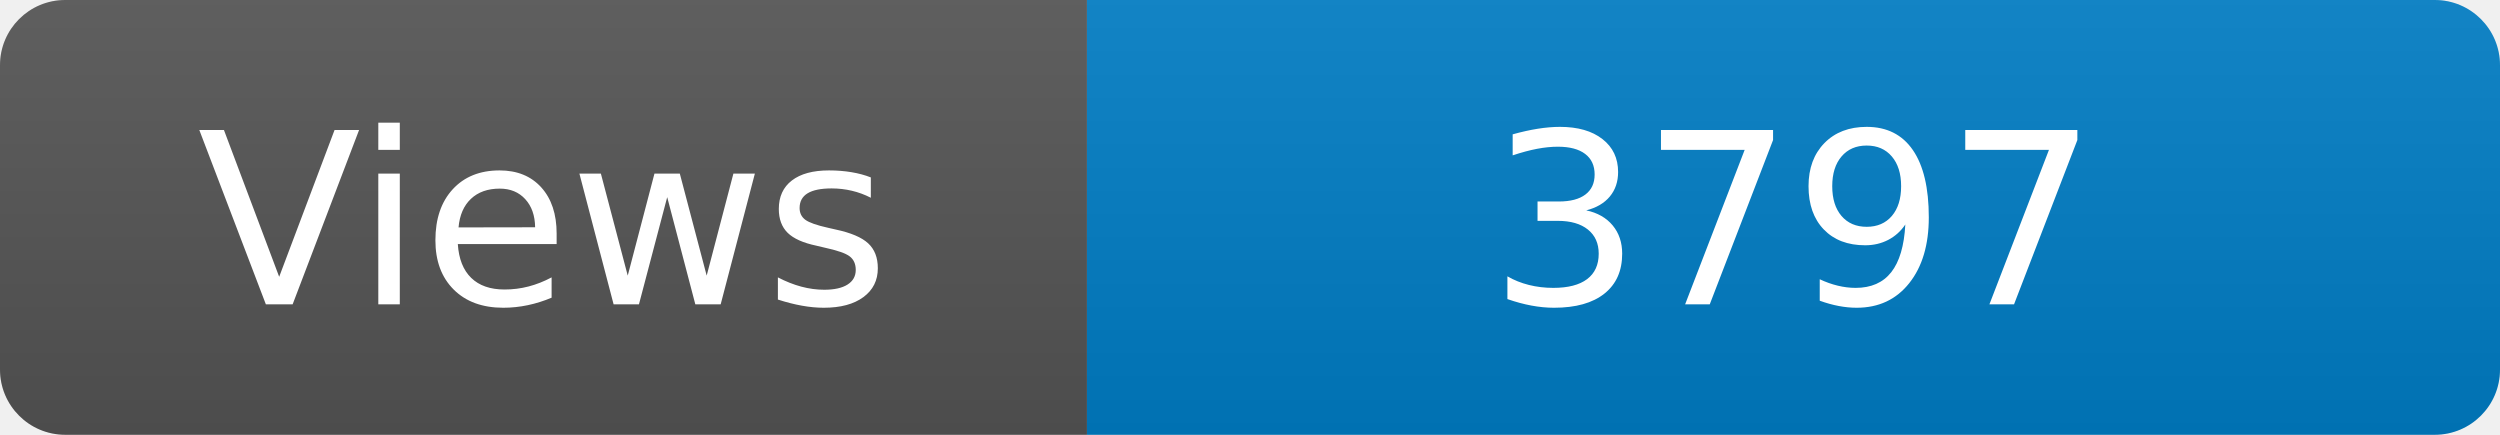
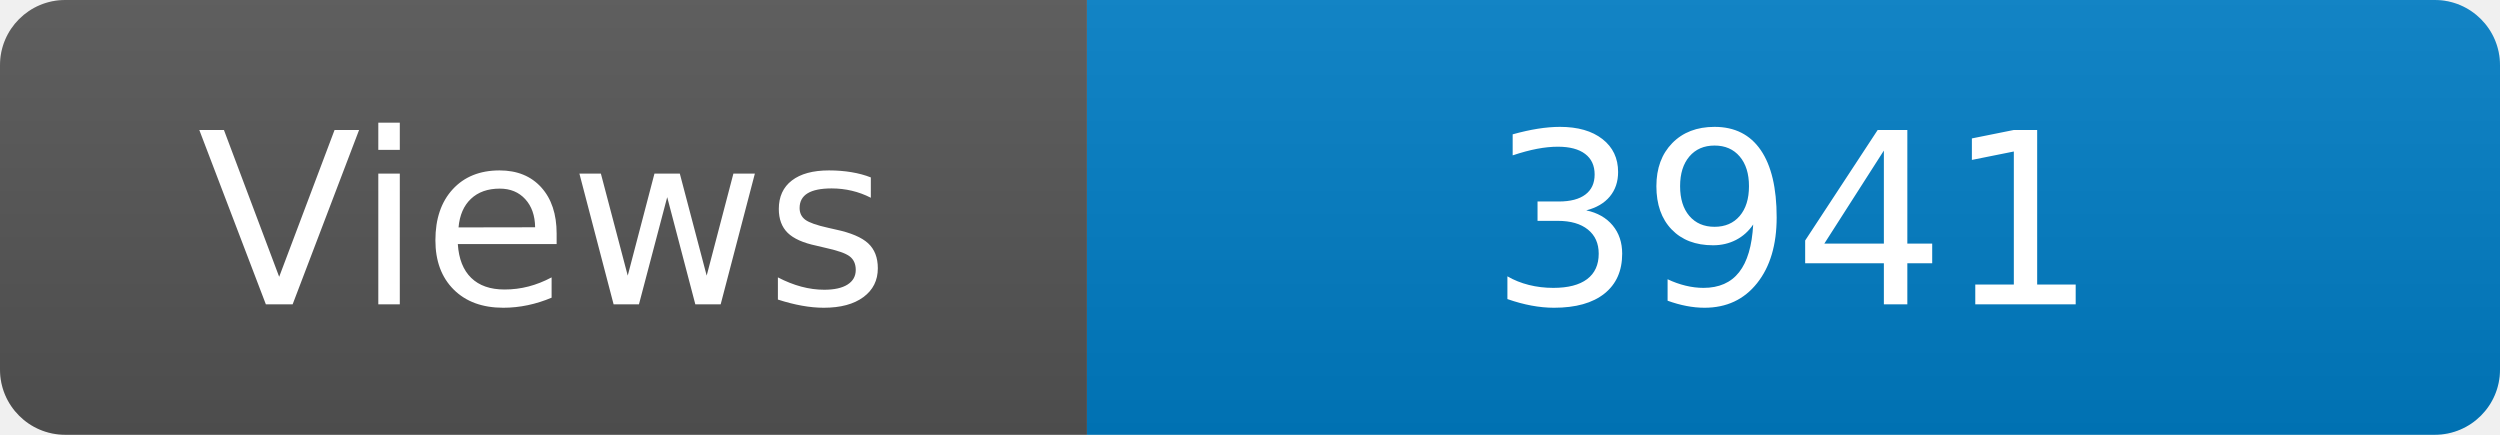
<svg xmlns="http://www.w3.org/2000/svg" width="115" height="20" role="img" aria-label="Maintained?: yes">
  <linearGradient id="s" x2="0" y2="100%">
    <stop offset="0" stop-color="#bbb" stop-opacity=".1" />
    <stop offset="1" stop-opacity=".1" />
  </linearGradient>
  <clipPath id="r">
    <rect width="115" height="20" rx="3" fill="#fff" />
  </clipPath>
  <g clip-path="url(#r)">
    <rect width="50" height="20" fill="#555" />
    <rect x="50" width="160" height="20" fill="#007ec6" />
    <rect width="115" height="20" fill="url(#s)" />
  </g>
  <g fill="#fff" text-anchor="middle" font-family="Verdana,Geneva,DejaVu Sans,sans-serif" font-size="110">
    <text x="250" y="140" transform="scale(.1)" fill="#fff">Views</text>
-     <text x="825" y="140" transform="scale(.1)" fill="#fff">3797</text>
+     <text x="825" y="140" transform="scale(.1)" fill="#fff">3941</text>
  </g>
</svg>
